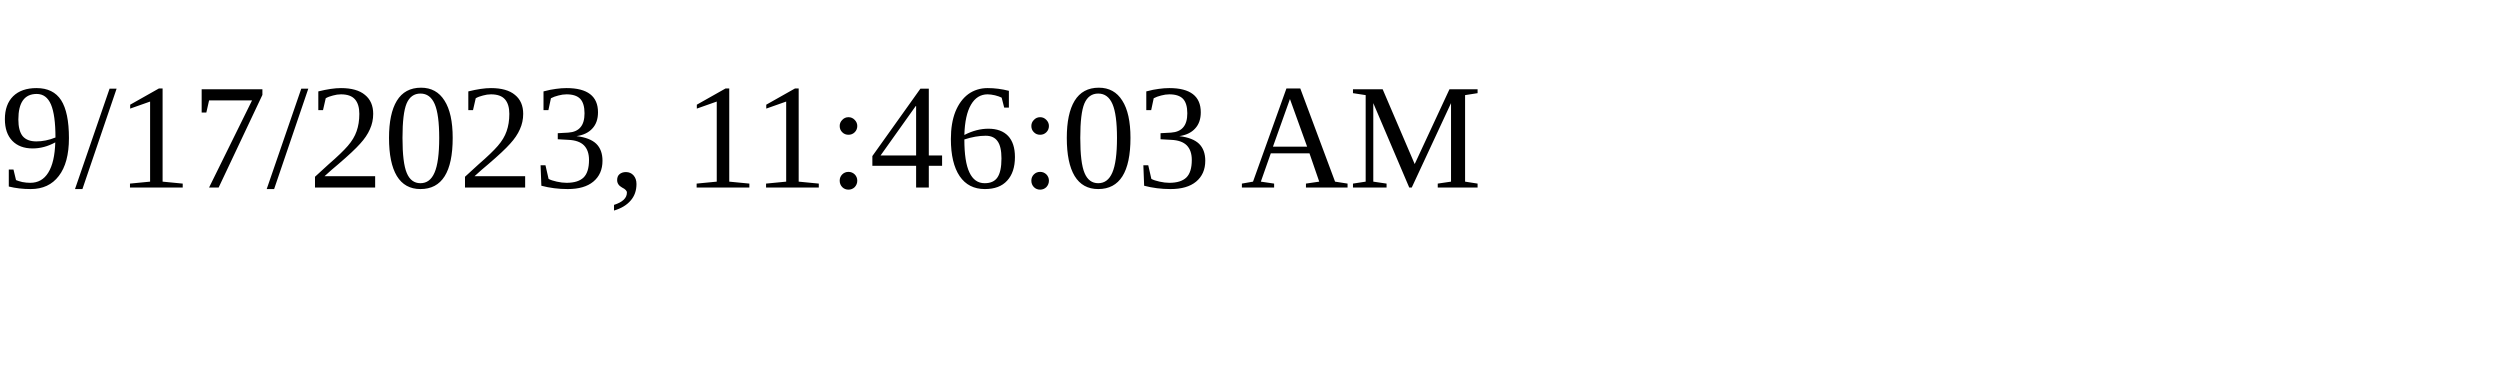
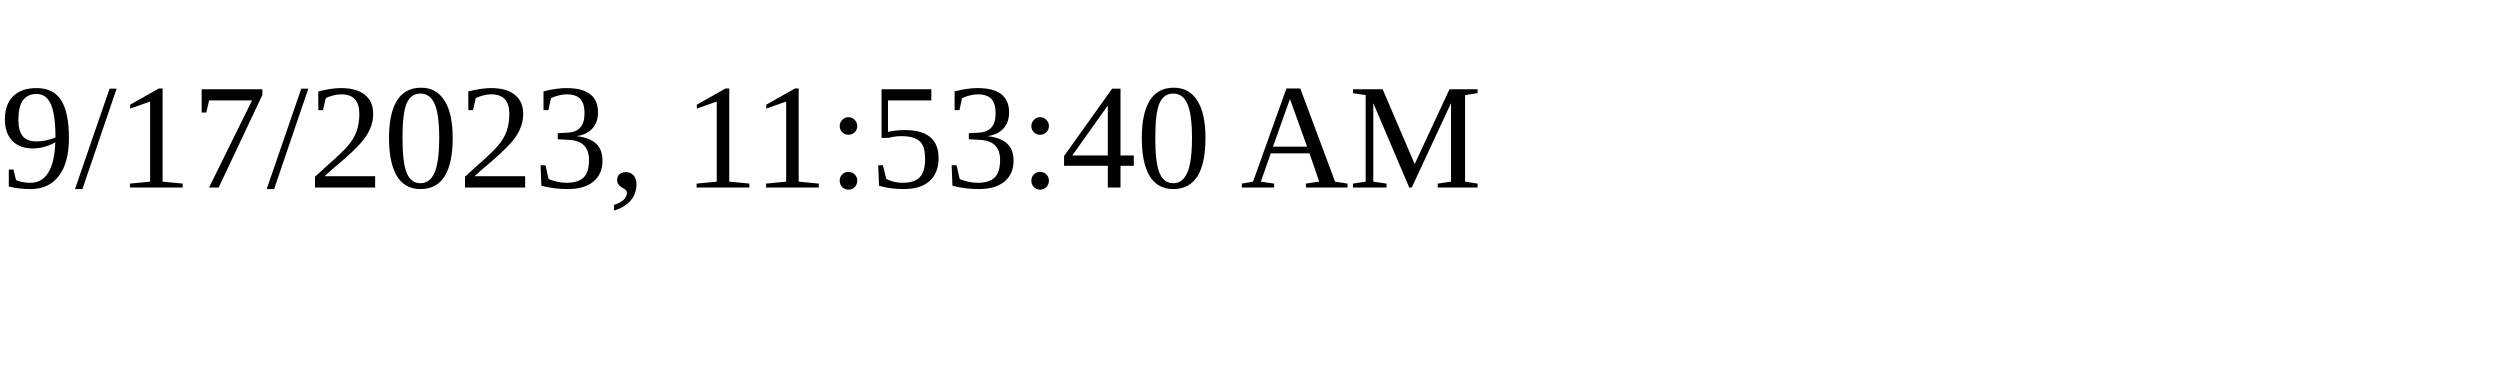
<svg xmlns="http://www.w3.org/2000/svg" height="30" width="200">
-   <text x="0" y="15">9/17/2023, 11:46:03 AM</text>
+   <text x="0" y="15">9/17/2023, 11:53:40 AM</text>
</svg>
